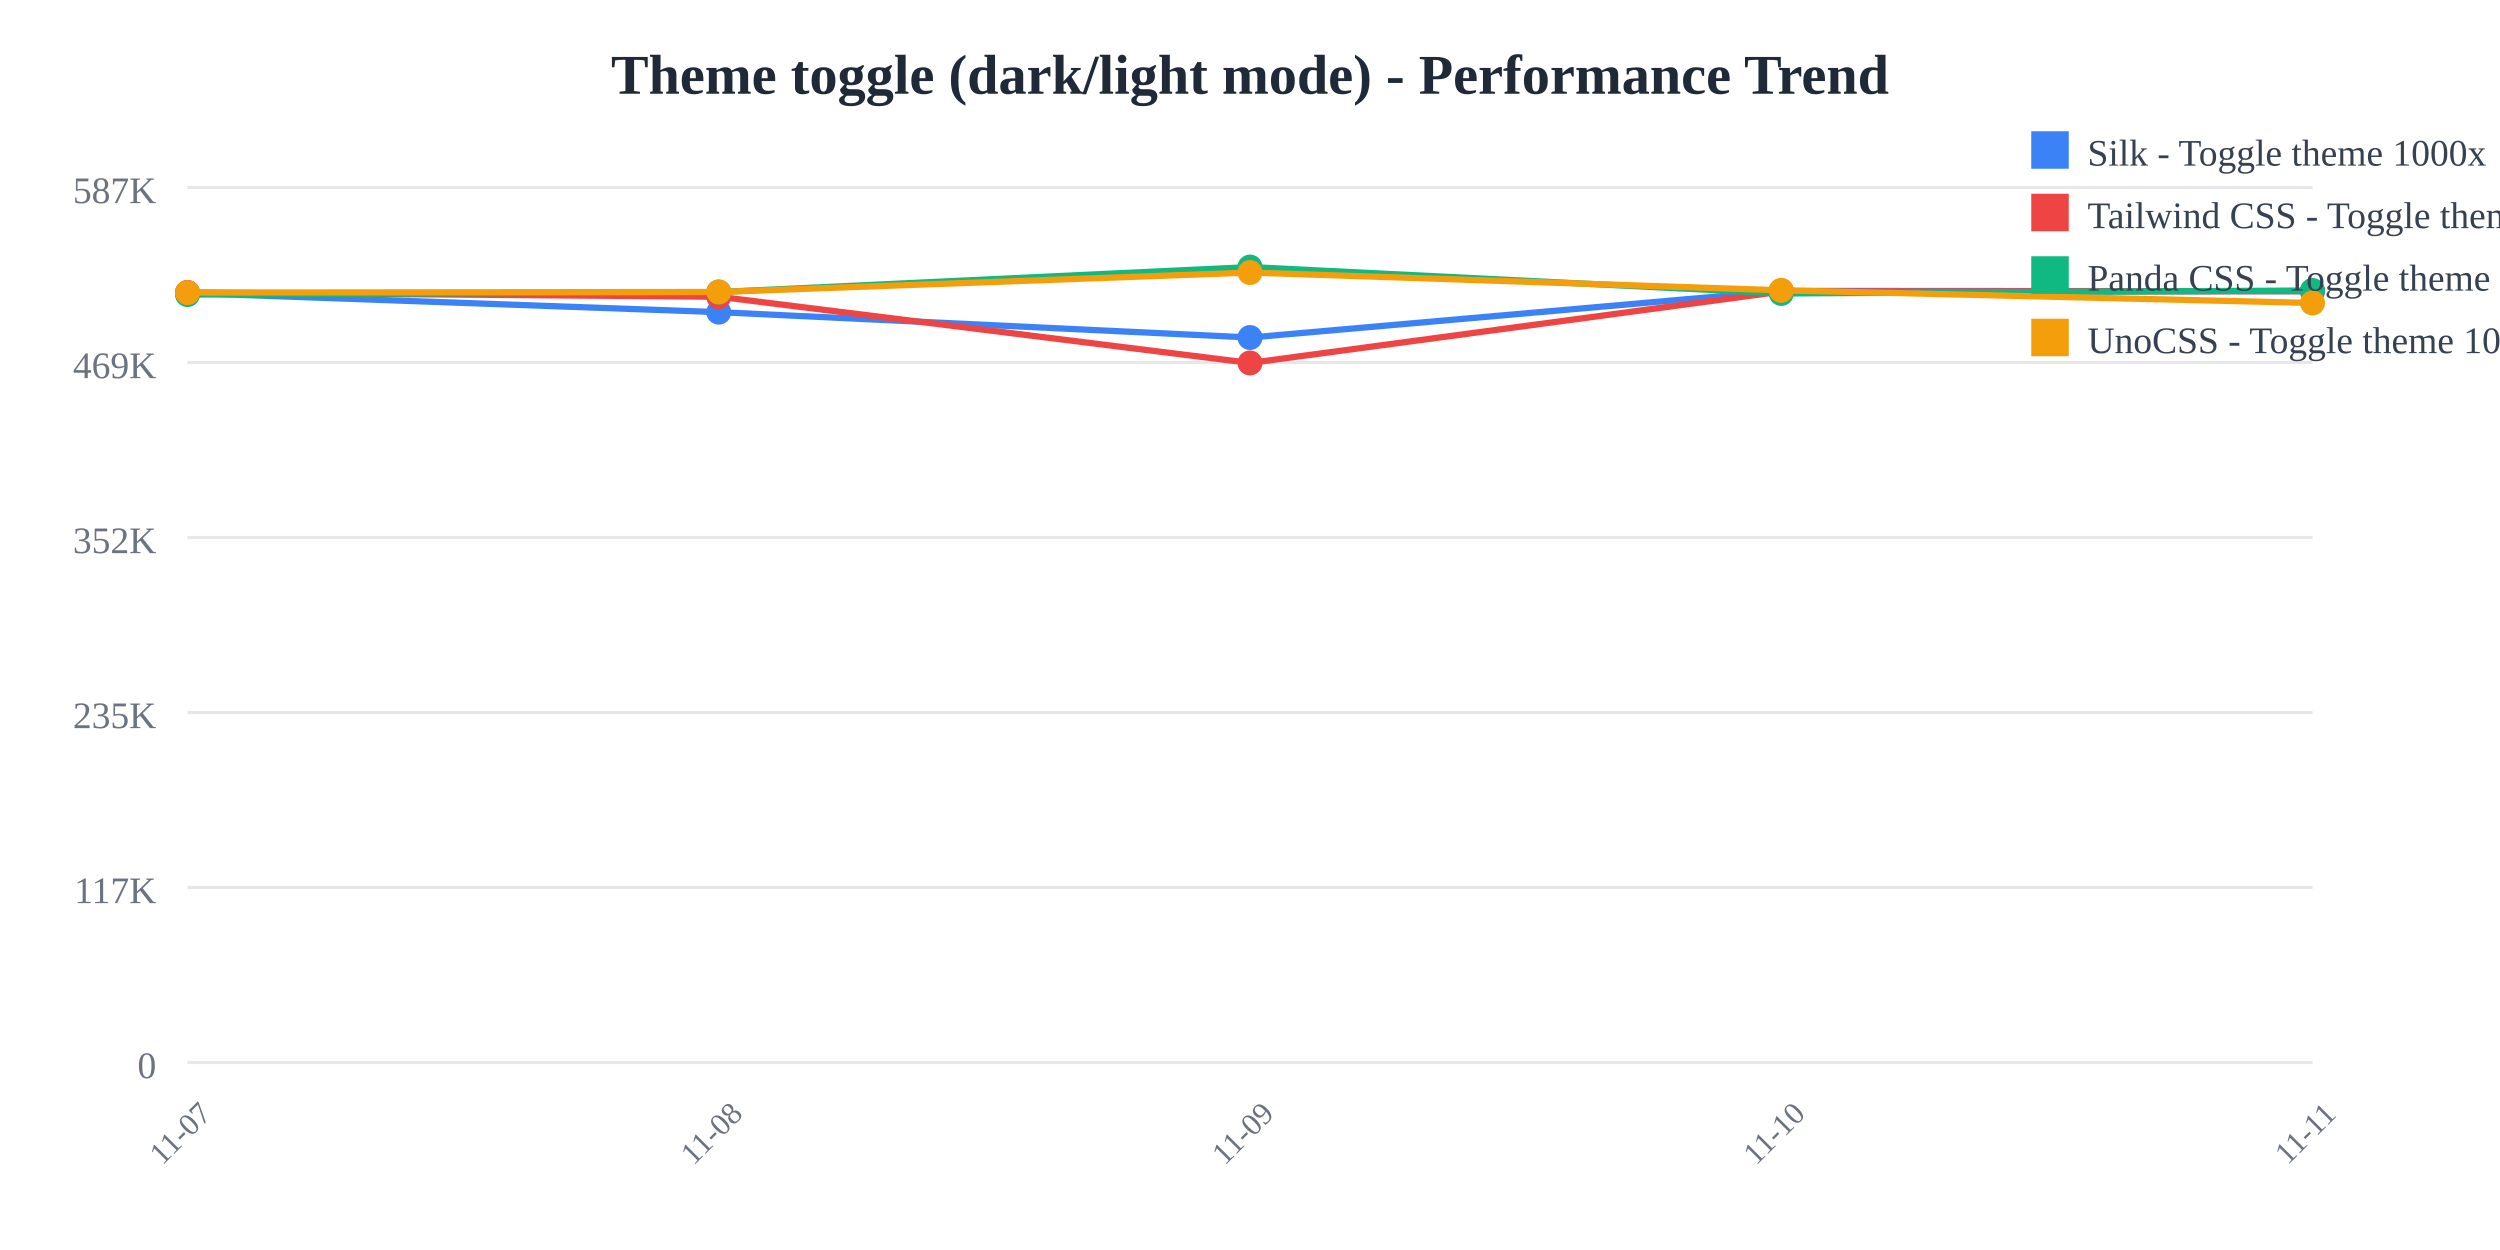
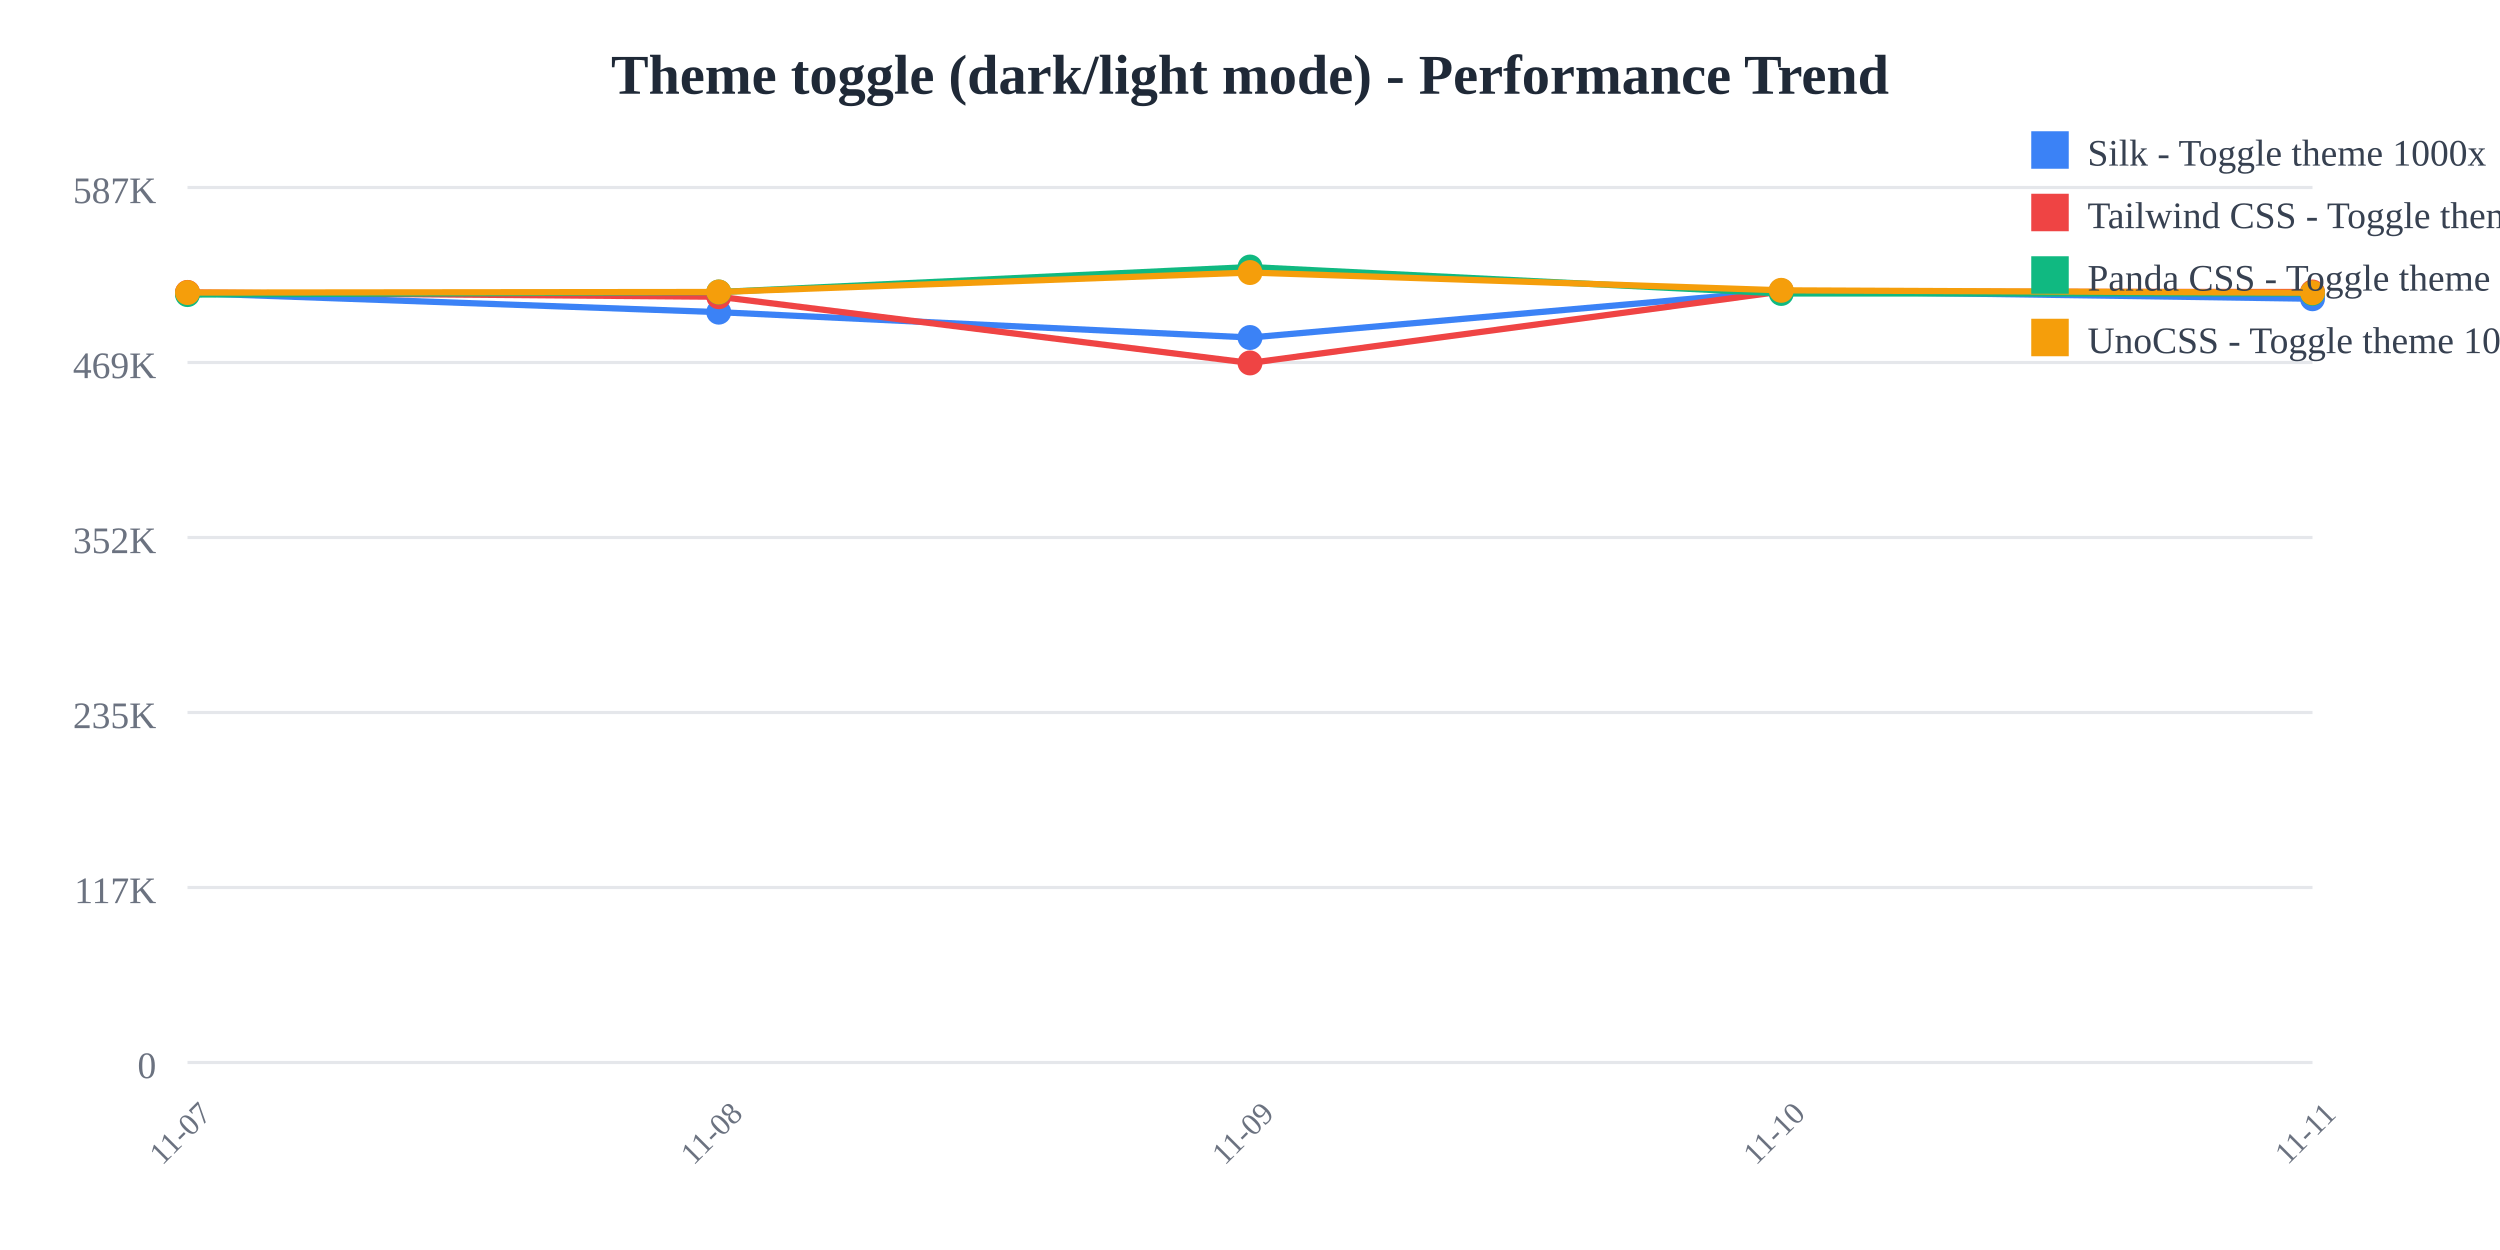
<svg xmlns="http://www.w3.org/2000/svg" width="800" height="400">
  <rect width="800" height="400" fill="white" />
  <text x="400" y="30" text-anchor="middle" font-size="18" font-weight="bold" fill="#1f2937">
    Theme toggle (dark/light mode) - Performance Trend
  </text>
  <line x1="60" y1="60" x2="740" y2="60" stroke="#e5e7eb" stroke-width="1" />
  <text x="50" y="65" text-anchor="end" font-size="12" fill="#6b7280">
    587K
  </text>
  <line x1="60" y1="116" x2="740" y2="116" stroke="#e5e7eb" stroke-width="1" />
  <text x="50" y="121" text-anchor="end" font-size="12" fill="#6b7280">
    469K
  </text>
  <line x1="60" y1="172" x2="740" y2="172" stroke="#e5e7eb" stroke-width="1" />
  <text x="50" y="177" text-anchor="end" font-size="12" fill="#6b7280">
    352K
  </text>
  <line x1="60" y1="228" x2="740" y2="228" stroke="#e5e7eb" stroke-width="1" />
  <text x="50" y="233" text-anchor="end" font-size="12" fill="#6b7280">
    235K
  </text>
  <line x1="60" y1="284" x2="740" y2="284" stroke="#e5e7eb" stroke-width="1" />
  <text x="50" y="289" text-anchor="end" font-size="12" fill="#6b7280">
    117K
  </text>
  <line x1="60" y1="340" x2="740" y2="340" stroke="#e5e7eb" stroke-width="1" />
  <text x="50" y="345" text-anchor="end" font-size="12" fill="#6b7280">
    0
  </text>
  <text x="60" y="365" text-anchor="middle" font-size="10" fill="#6b7280" transform="rotate(-45, 60, 365)">
    11-07
  </text>
  <text x="230" y="365" text-anchor="middle" font-size="10" fill="#6b7280" transform="rotate(-45, 230, 365)">
    11-08
  </text>
  <text x="400" y="365" text-anchor="middle" font-size="10" fill="#6b7280" transform="rotate(-45, 400, 365)">
    11-09
  </text>
  <text x="570" y="365" text-anchor="middle" font-size="10" fill="#6b7280" transform="rotate(-45, 570, 365)">
    11-10
  </text>
  <text x="740" y="365" text-anchor="middle" font-size="10" fill="#6b7280" transform="rotate(-45, 740, 365)">
    11-11
  </text>
-   <polyline points="60,93.763 230,99.89 400,108.006 570,93.083 740,93.191" fill="none" stroke="#3b82f6" stroke-width="2" />
+   <polyline points="60,93.763 230,99.89 400,108.006 570,93.083 740,95.598" fill="none" stroke="#3b82f6" stroke-width="2" />
  <circle cx="60" cy="93.763" r="4" fill="#3b82f6" />
  <circle cx="230" cy="99.89" r="4" fill="#3b82f6" />
  <circle cx="400" cy="108.006" r="4" fill="#3b82f6" />
  <circle cx="570" cy="93.083" r="4" fill="#3b82f6" />
-   <circle cx="740" cy="93.191" r="4" fill="#3b82f6" />
-   <polyline points="60,93.577 230,94.959 400,116.139 570,93.303 740,93.151" fill="none" stroke="#ef4444" stroke-width="2" />
+   <circle cx="740" cy="95.598" r="4" fill="#3b82f6" />
+   <polyline points="60,93.577 230,94.959 400,116.139 570,93.303 740,93.448" fill="none" stroke="#ef4444" stroke-width="2" />
  <circle cx="60" cy="93.577" r="4" fill="#ef4444" />
  <circle cx="230" cy="94.959" r="4" fill="#ef4444" />
  <circle cx="400" cy="116.139" r="4" fill="#ef4444" />
  <circle cx="570" cy="93.303" r="4" fill="#ef4444" />
-   <circle cx="740" cy="93.151" r="4" fill="#ef4444" />
-   <polyline points="60,94.265 230,93.45 400,85.455 570,93.91 740,92.957" fill="none" stroke="#10b981" stroke-width="2" />
+   <circle cx="740" cy="93.448" r="4" fill="#ef4444" />
+   <polyline points="60,94.265 230,93.45 400,85.455 570,93.91 740,93.895" fill="none" stroke="#10b981" stroke-width="2" />
  <circle cx="60" cy="94.265" r="4" fill="#10b981" />
  <circle cx="230" cy="93.45" r="4" fill="#10b981" />
  <circle cx="400" cy="85.455" r="4" fill="#10b981" />
  <circle cx="570" cy="93.91" r="4" fill="#10b981" />
-   <circle cx="740" cy="92.957" r="4" fill="#10b981" />
-   <polyline points="60,93.626 230,93.432 400,87.213 570,92.905 740,96.955" fill="none" stroke="#f59e0b" stroke-width="2" />
+   <circle cx="740" cy="93.895" r="4" fill="#10b981" />
+   <polyline points="60,93.626 230,93.432 400,87.213 570,92.905 740,93.686" fill="none" stroke="#f59e0b" stroke-width="2" />
  <circle cx="60" cy="93.626" r="4" fill="#f59e0b" />
  <circle cx="230" cy="93.432" r="4" fill="#f59e0b" />
  <circle cx="400" cy="87.213" r="4" fill="#f59e0b" />
  <circle cx="570" cy="92.905" r="4" fill="#f59e0b" />
-   <circle cx="740" cy="96.955" r="4" fill="#f59e0b" />
+   <circle cx="740" cy="93.686" r="4" fill="#f59e0b" />
  <rect x="650" y="42" width="12" height="12" fill="#3b82f6" />
  <text x="668" y="53" font-size="12" fill="#374151">Silk - Toggle theme 1000x</text>
  <rect x="650" y="62" width="12" height="12" fill="#ef4444" />
  <text x="668" y="73" font-size="12" fill="#374151">Tailwind CSS - Toggle theme 1000x</text>
  <rect x="650" y="82" width="12" height="12" fill="#10b981" />
  <text x="668" y="93" font-size="12" fill="#374151">Panda CSS - Toggle theme 1000x</text>
  <rect x="650" y="102" width="12" height="12" fill="#f59e0b" />
  <text x="668" y="113" font-size="12" fill="#374151">UnoCSS - Toggle theme 1000x</text>
</svg>
